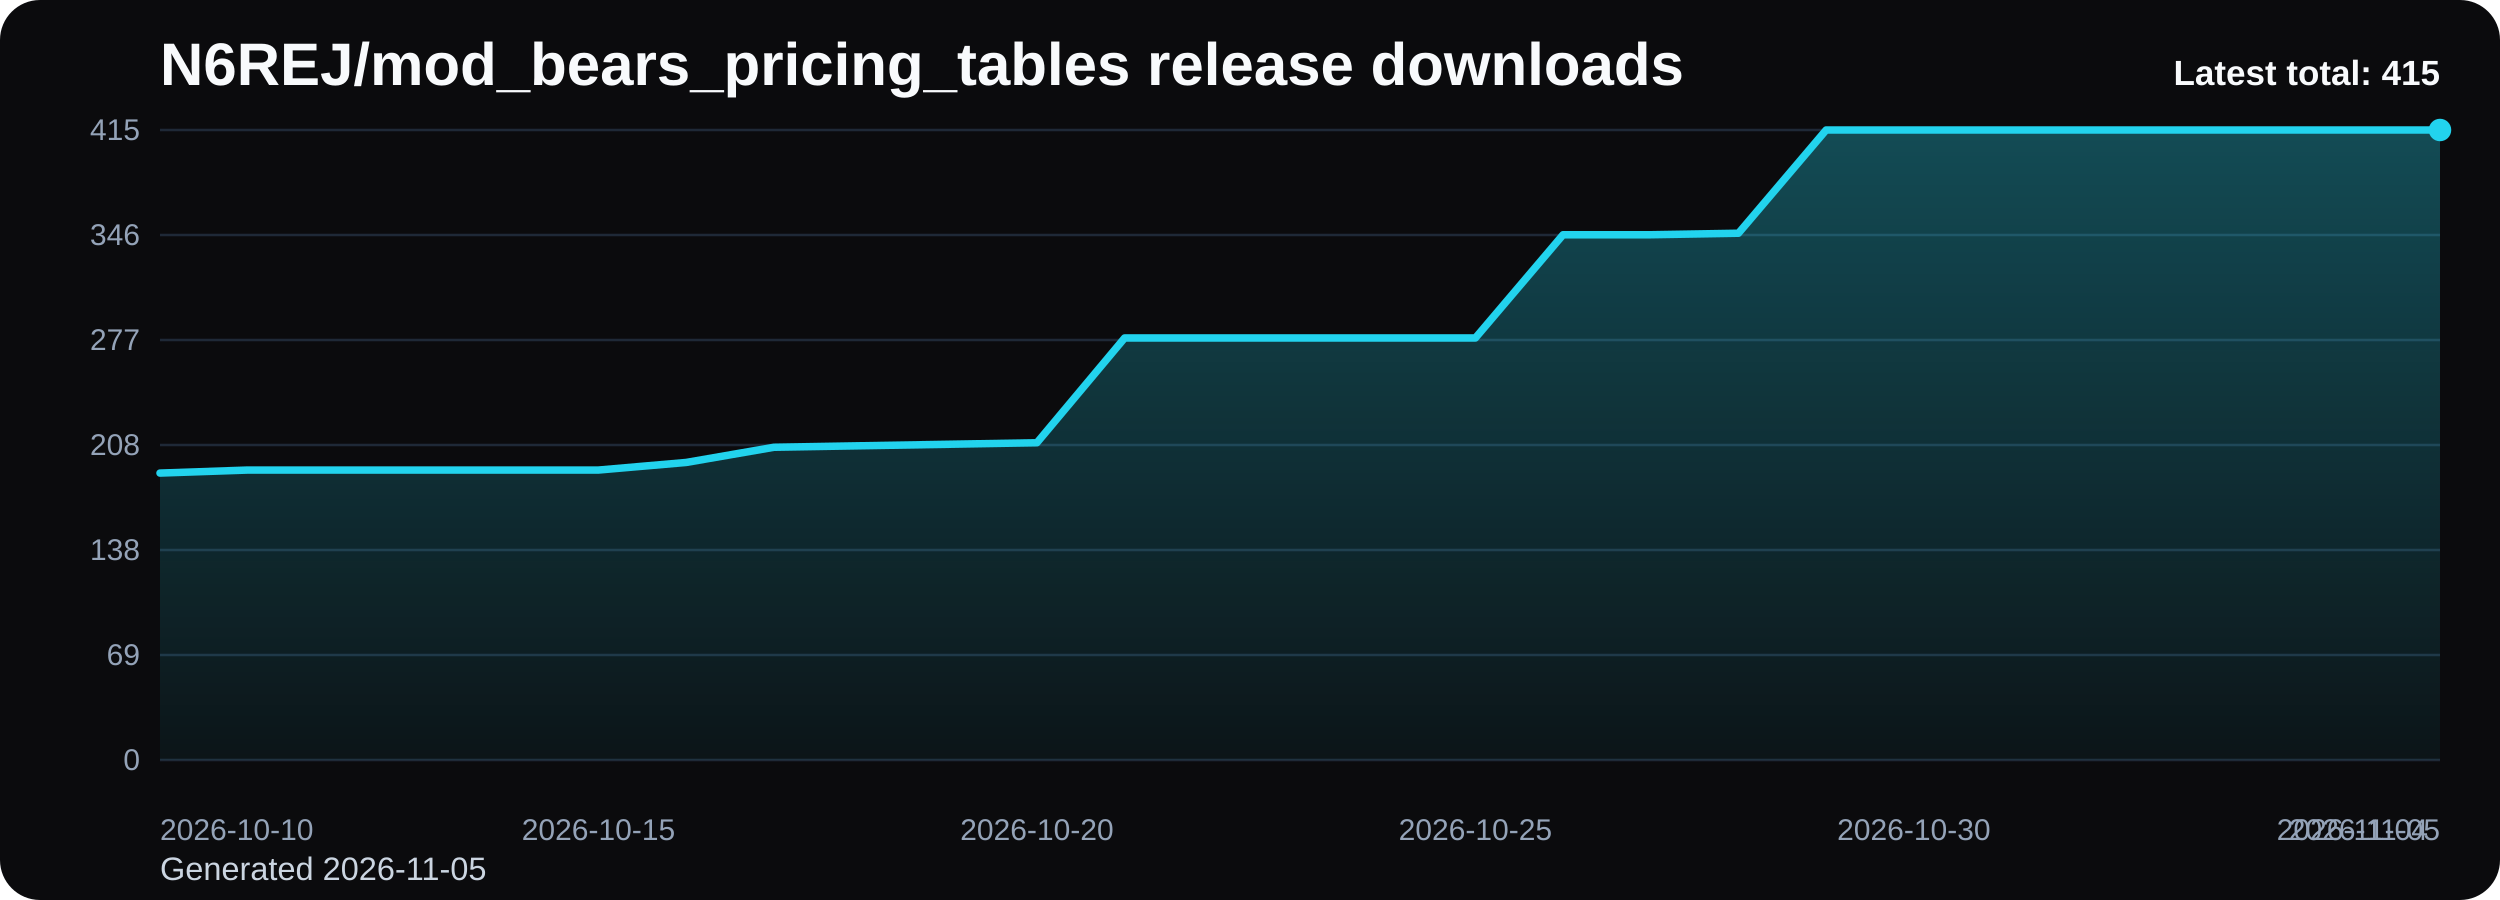
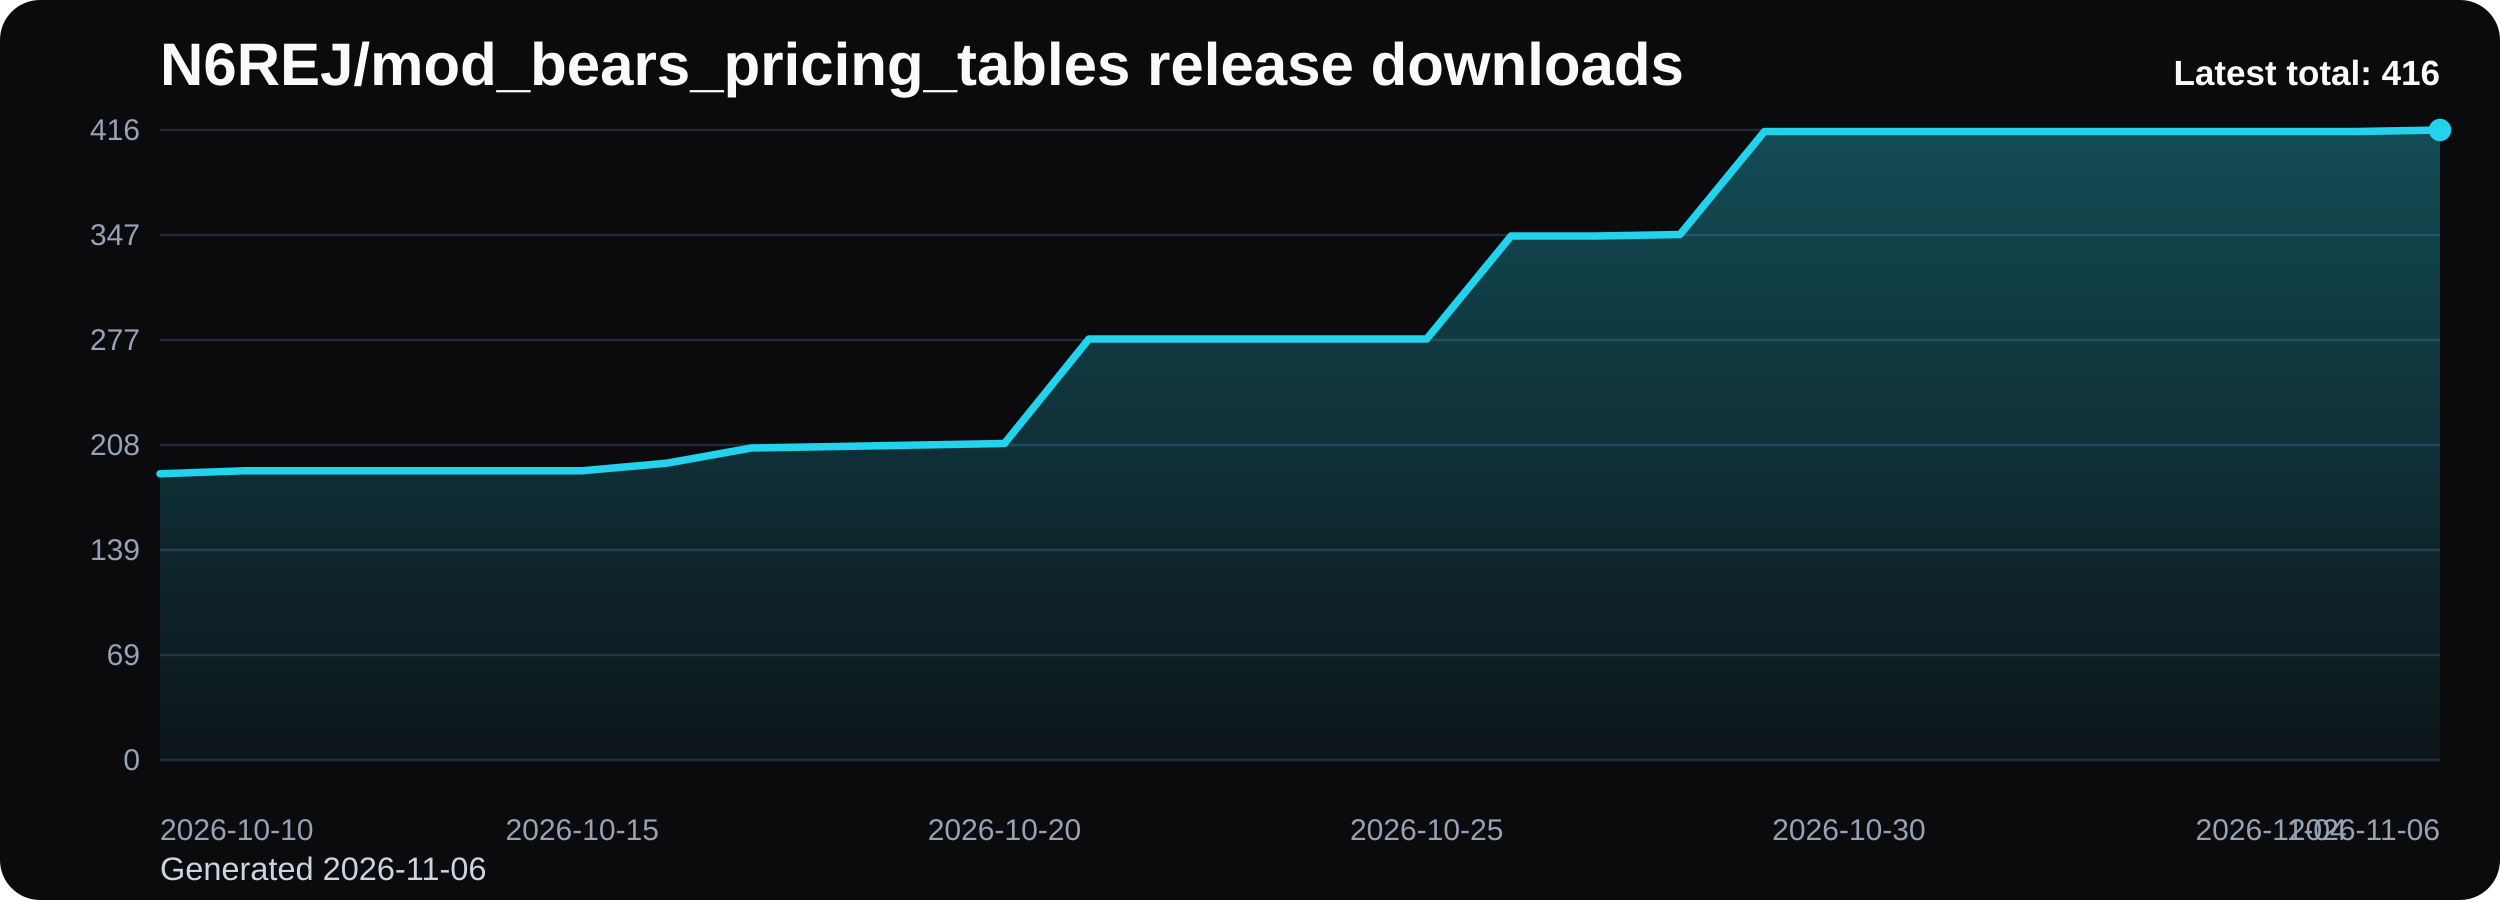
<svg xmlns="http://www.w3.org/2000/svg" viewBox="0 0 1000 360" role="img" aria-label="N6REJ/mod_bears_pricing_tables release downloads chart">
  <defs>
    <linearGradient id="fill-total-trend-black" x1="0" y1="0" x2="0" y2="1">
      <stop offset="0%" stop-color="#22d3ee" stop-opacity="0.32" />
      <stop offset="100%" stop-color="#22d3ee" stop-opacity="0.05" />
    </linearGradient>
    <style>
      .bg { fill: #0b0b0d; }
      .title { font: 700 24px Arial, sans-serif; fill: #f8fafc; }
      .sub { font: 400 13px Arial, sans-serif; fill: #cbd5e1; }
      .grid { stroke: #1f2937; stroke-width: 1; }
      .axis { font: 400 12px Arial, sans-serif; fill: #94a3b8; }
      .line { fill: none; stroke: #22d3ee; stroke-width: 3; stroke-linecap: round; stroke-linejoin: round; }
      .dot { fill: #22d3ee; }
      .value { font: 600 11px Arial, sans-serif; fill: #cbd5e1; }
      .latest { font: 700 14px Arial, sans-serif; fill: #f8fafc; }
    </style>
  </defs>
  <rect class="bg" x="0" y="0" width="1000" height="360" rx="16" />
  <text class="title" x="64" y="34">N6REJ/mod_bears_pricing_tables release downloads</text>
-   <text class="sub" x="64" y="352">Generated 2026-11-05</text>
+   <text class="sub" x="64" y="352">Generated 2026-11-06</text>
  <line x1="64" y1="52.00" x2="976" y2="52.00" class="grid" />
-   <text x="56" y="56.00" text-anchor="end" class="axis">415</text>
+   <text x="56" y="56.00" text-anchor="end" class="axis">416</text>
  <line x1="64" y1="94.00" x2="976" y2="94.00" class="grid" />
-   <text x="56" y="98.00" text-anchor="end" class="axis">346</text>
+   <text x="56" y="98.00" text-anchor="end" class="axis">347</text>
  <line x1="64" y1="136.00" x2="976" y2="136.00" class="grid" />
  <text x="56" y="140.00" text-anchor="end" class="axis">277</text>
  <line x1="64" y1="178.00" x2="976" y2="178.00" class="grid" />
  <text x="56" y="182.00" text-anchor="end" class="axis">208</text>
  <line x1="64" y1="220.00" x2="976" y2="220.00" class="grid" />
-   <text x="56" y="224.00" text-anchor="end" class="axis">138</text>
+   <text x="56" y="224.00" text-anchor="end" class="axis">139</text>
  <line x1="64" y1="262.00" x2="976" y2="262.00" class="grid" />
  <text x="56" y="266.00" text-anchor="end" class="axis">69</text>
  <line x1="64" y1="304.00" x2="976" y2="304.00" class="grid" />
  <text x="56" y="308.00" text-anchor="end" class="axis">0</text>
-   <path d="M 64.00 304 L 64.00 189.23 L 99.08 188.02 L 134.15 188.02 L 169.23 188.02 L 204.31 188.02 L 239.38 188.02 L 274.46 184.98 L 309.54 178.91 L 344.62 178.30 L 379.69 177.70 L 414.77 177.09 L 449.85 135.19 L 484.92 135.19 L 520.00 135.19 L 555.08 135.19 L 590.15 135.19 L 625.23 93.90 L 660.31 93.90 L 695.38 93.29 L 730.46 52.00 L 765.54 52.00 L 800.62 52.00 L 835.69 52.00 L 870.77 52.00 L 905.85 52.00 L 940.92 52.00 L 976.00 52.00 L 976.00 304 Z" fill="url(#fill-total-trend-black)" />
-   <polyline class="line" points="64.00,189.23 99.08,188.02 134.15,188.02 169.23,188.02 204.31,188.02 239.38,188.02 274.46,184.98 309.54,178.91 344.62,178.30 379.69,177.70 414.77,177.09 449.85,135.19 484.92,135.19 520.00,135.19 555.08,135.19 590.15,135.19 625.23,93.90 660.31,93.90 695.38,93.29 730.46,52.00 765.54,52.00 800.62,52.00 835.69,52.00 870.77,52.00 905.85,52.00 940.92,52.00 976.00,52.00" />
+   <path d="M 64.00 304 L 64.00 189.51 L 97.78 188.30 L 131.56 188.30 L 165.33 188.30 L 199.11 188.30 L 232.89 188.30 L 266.67 185.27 L 300.44 179.21 L 334.22 178.61 L 368.00 178.00 L 401.78 177.39 L 435.56 135.60 L 469.33 135.60 L 503.11 135.60 L 536.89 135.60 L 570.67 135.60 L 604.44 94.40 L 638.22 94.40 L 672.00 93.80 L 705.78 52.61 L 739.56 52.61 L 773.33 52.61 L 807.11 52.61 L 840.89 52.61 L 874.67 52.61 L 908.44 52.61 L 942.22 52.61 L 976.00 52.00 L 976.00 304 Z" fill="url(#fill-total-trend-black)" />
+   <polyline class="line" points="64.00,189.51 97.78,188.30 131.56,188.30 165.33,188.30 199.11,188.30 232.89,188.30 266.67,185.27 300.44,179.21 334.22,178.61 368.00,178.00 401.78,177.39 435.56,135.60 469.33,135.60 503.11,135.60 536.89,135.60 570.67,135.60 604.44,94.40 638.22,94.40 672.00,93.80 705.78,52.61 739.56,52.61 773.33,52.61 807.11,52.61 840.89,52.61 874.67,52.61 908.44,52.61 942.22,52.61 976.00,52.00" />
  <circle class="dot" cx="976.00" cy="52.00" r="4.5" />
  <text class="axis" x="64.00" y="336" text-anchor="start">2026-10-10</text>
-   <text class="axis" x="239.38" y="336" text-anchor="middle">2026-10-15</text>
-   <text class="axis" x="414.77" y="336" text-anchor="middle">2026-10-20</text>
-   <text class="axis" x="590.15" y="336" text-anchor="middle">2026-10-25</text>
-   <text class="axis" x="765.54" y="336" text-anchor="middle">2026-10-30</text>
-   <text class="axis" x="940.92" y="336" text-anchor="middle">2026-11-04</text>
-   <text class="axis" x="976.00" y="336" text-anchor="end">2026-11-05</text>
-   <text class="latest" x="976" y="34" text-anchor="end">Latest total: 415</text>
+   <text class="axis" x="232.89" y="336" text-anchor="middle">2026-10-15</text>
+   <text class="axis" x="401.78" y="336" text-anchor="middle">2026-10-20</text>
+   <text class="axis" x="570.67" y="336" text-anchor="middle">2026-10-25</text>
+   <text class="axis" x="739.56" y="336" text-anchor="middle">2026-10-30</text>
+   <text class="axis" x="908.44" y="336" text-anchor="middle">2026-11-04</text>
+   <text class="axis" x="976.00" y="336" text-anchor="end">2026-11-06</text>
+   <text class="latest" x="976" y="34" text-anchor="end">Latest total: 416</text>
</svg>
